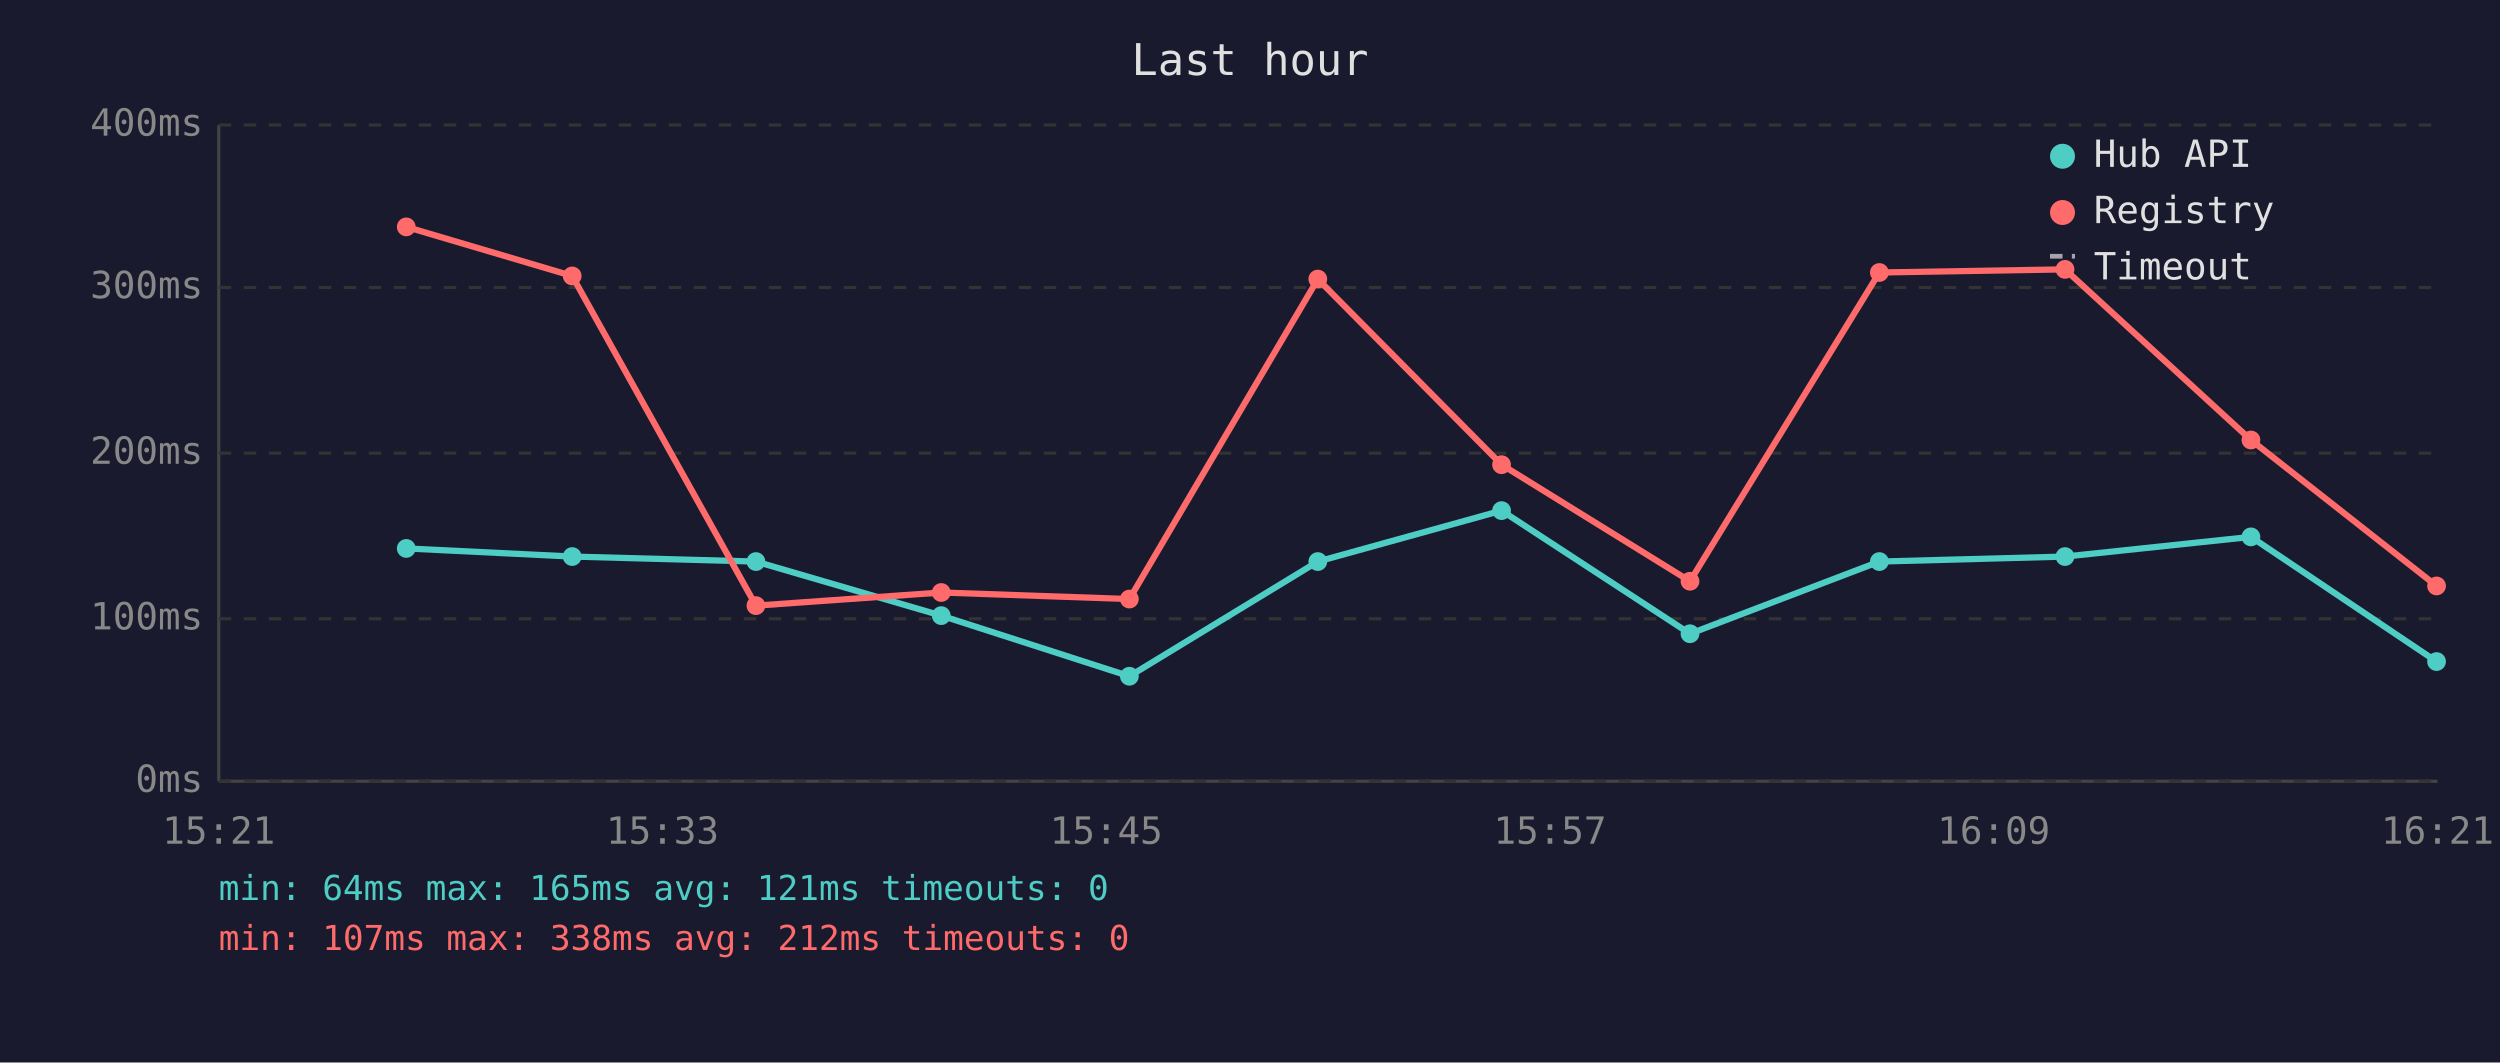
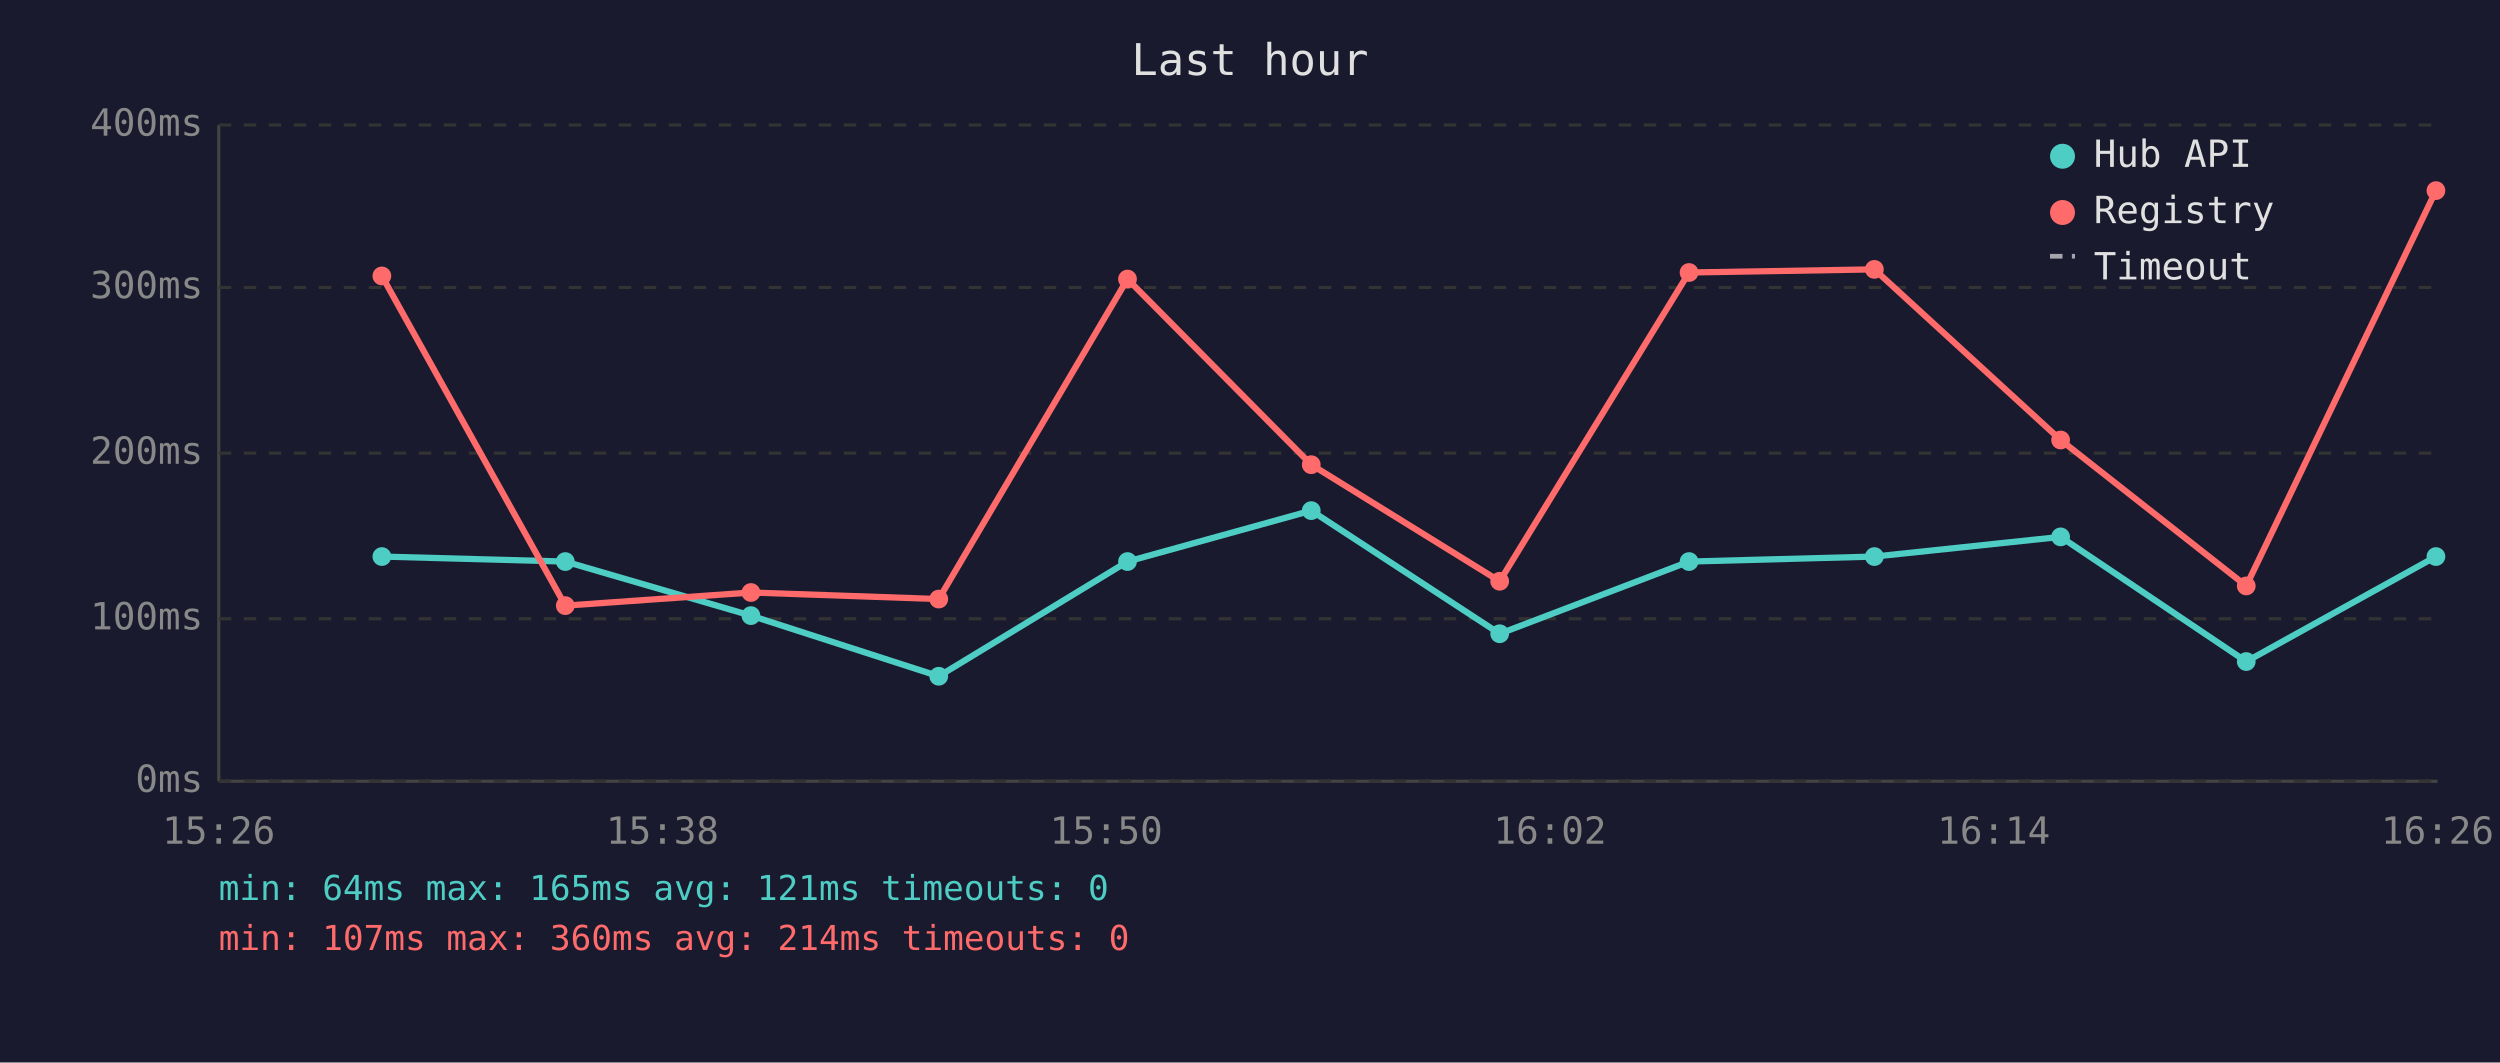
<svg xmlns="http://www.w3.org/2000/svg" viewBox="0 0 800 340" font-family="monospace" font-size="12">
  <rect width="800" height="340" fill="#1a1a2e" />
  <text x="400" y="24" fill="#e0e0e0" font-size="14" text-anchor="middle">Last hour</text>
  <line x1="70" y1="40" x2="70" y2="250" stroke="#444" stroke-width="1" />
  <line x1="70" y1="250" x2="780" y2="250" stroke="#444" stroke-width="1" />
  <line x1="70" y1="250" x2="780" y2="250" stroke="#333" stroke-width="1" stroke-dasharray="4" />
  <text x="65" y="250" fill="#888" text-anchor="end" dominant-baseline="middle">0ms</text>
  <line x1="70" y1="198" x2="780" y2="198" stroke="#333" stroke-width="1" stroke-dasharray="4" />
  <text x="65" y="198" fill="#888" text-anchor="end" dominant-baseline="middle">100ms</text>
  <line x1="70" y1="145" x2="780" y2="145" stroke="#333" stroke-width="1" stroke-dasharray="4" />
  <text x="65" y="145" fill="#888" text-anchor="end" dominant-baseline="middle">200ms</text>
  <line x1="70" y1="92" x2="780" y2="92" stroke="#333" stroke-width="1" stroke-dasharray="4" />
  <text x="65" y="92" fill="#888" text-anchor="end" dominant-baseline="middle">300ms</text>
  <line x1="70" y1="40" x2="780" y2="40" stroke="#333" stroke-width="1" stroke-dasharray="4" />
  <text x="65" y="40" fill="#888" text-anchor="end" dominant-baseline="middle">400ms</text>
-   <text x="70" y="270" fill="#888" text-anchor="middle">15:21</text>
-   <text x="212" y="270" fill="#888" text-anchor="middle">15:33</text>
-   <text x="354" y="270" fill="#888" text-anchor="middle">15:45</text>
-   <text x="496" y="270" fill="#888" text-anchor="middle">15:57</text>
-   <text x="638" y="270" fill="#888" text-anchor="middle">16:09</text>
-   <text x="780" y="270" fill="#888" text-anchor="middle">16:21</text>
-   <polyline points="130.0,175.5 183.1,178.1 241.9,179.7 301.2,197.0 361.4,216.4 421.7,179.7 480.5,163.4 540.8,202.8 601.4,179.7 660.8,178.1 720.3,171.8 779.7,211.7" fill="none" stroke="#4ecdc4" stroke-width="2" opacity="1" />
-   <circle cx="130.0" cy="175.5" r="3" fill="#4ecdc4" />
-   <circle cx="183.1" cy="178.1" r="3" fill="#4ecdc4" />
-   <circle cx="241.9" cy="179.7" r="3" fill="#4ecdc4" />
-   <circle cx="301.2" cy="197.0" r="3" fill="#4ecdc4" />
-   <circle cx="361.4" cy="216.4" r="3" fill="#4ecdc4" />
-   <circle cx="421.7" cy="179.7" r="3" fill="#4ecdc4" />
-   <circle cx="480.5" cy="163.4" r="3" fill="#4ecdc4" />
-   <circle cx="540.8" cy="202.8" r="3" fill="#4ecdc4" />
-   <circle cx="601.4" cy="179.7" r="3" fill="#4ecdc4" />
-   <circle cx="660.8" cy="178.1" r="3" fill="#4ecdc4" />
-   <circle cx="720.3" cy="171.8" r="3" fill="#4ecdc4" />
-   <circle cx="779.7" cy="211.7" r="3" fill="#4ecdc4" />
-   <polyline points="130.0,72.6 183.1,88.3 241.9,193.8 301.2,189.6 361.4,191.7 421.7,89.3 480.5,148.7 540.8,186.0 601.4,87.2 660.8,86.2 720.3,140.8 779.7,187.5" fill="none" stroke="#ff6b6b" stroke-width="2" opacity="1" />
-   <circle cx="130.0" cy="72.6" r="3" fill="#ff6b6b" />
-   <circle cx="183.1" cy="88.3" r="3" fill="#ff6b6b" />
-   <circle cx="241.9" cy="193.8" r="3" fill="#ff6b6b" />
-   <circle cx="301.2" cy="189.6" r="3" fill="#ff6b6b" />
-   <circle cx="361.4" cy="191.7" r="3" fill="#ff6b6b" />
-   <circle cx="421.7" cy="89.3" r="3" fill="#ff6b6b" />
-   <circle cx="480.5" cy="148.7" r="3" fill="#ff6b6b" />
-   <circle cx="540.8" cy="186.0" r="3" fill="#ff6b6b" />
-   <circle cx="601.4" cy="87.2" r="3" fill="#ff6b6b" />
-   <circle cx="660.8" cy="86.2" r="3" fill="#ff6b6b" />
-   <circle cx="720.3" cy="140.8" r="3" fill="#ff6b6b" />
-   <circle cx="779.7" cy="187.5" r="3" fill="#ff6b6b" />
+   <text x="70" y="270" fill="#888" text-anchor="middle">15:26</text>
+   <text x="212" y="270" fill="#888" text-anchor="middle">15:38</text>
+   <text x="354" y="270" fill="#888" text-anchor="middle">15:50</text>
+   <text x="496" y="270" fill="#888" text-anchor="middle">16:02</text>
+   <text x="638" y="270" fill="#888" text-anchor="middle">16:14</text>
+   <text x="780" y="270" fill="#888" text-anchor="middle">16:26</text>
+   <polyline points="122.2,178.1 180.9,179.7 240.3,197.0 300.4,216.4 360.8,179.7 419.6,163.4 479.9,202.8 540.5,179.7 599.8,178.1 659.4,171.8 718.8,211.7 779.5,178.1" fill="none" stroke="#4ecdc4" stroke-width="2" opacity="1" />
+   <circle cx="122.2" cy="178.1" r="3" fill="#4ecdc4" />
+   <circle cx="180.9" cy="179.7" r="3" fill="#4ecdc4" />
+   <circle cx="240.3" cy="197.0" r="3" fill="#4ecdc4" />
+   <circle cx="300.4" cy="216.4" r="3" fill="#4ecdc4" />
+   <circle cx="360.8" cy="179.7" r="3" fill="#4ecdc4" />
+   <circle cx="419.6" cy="163.4" r="3" fill="#4ecdc4" />
+   <circle cx="479.9" cy="202.8" r="3" fill="#4ecdc4" />
+   <circle cx="540.5" cy="179.7" r="3" fill="#4ecdc4" />
+   <circle cx="599.8" cy="178.1" r="3" fill="#4ecdc4" />
+   <circle cx="659.4" cy="171.8" r="3" fill="#4ecdc4" />
+   <circle cx="718.8" cy="211.7" r="3" fill="#4ecdc4" />
+   <circle cx="779.5" cy="178.1" r="3" fill="#4ecdc4" />
+   <polyline points="122.2,88.3 180.9,193.8 240.3,189.6 300.4,191.7 360.8,89.3 419.6,148.7 479.9,186.0 540.5,87.2 599.8,86.2 659.4,140.8 718.8,187.5 779.5,61.0" fill="none" stroke="#ff6b6b" stroke-width="2" opacity="1" />
+   <circle cx="122.2" cy="88.3" r="3" fill="#ff6b6b" />
+   <circle cx="180.9" cy="193.8" r="3" fill="#ff6b6b" />
+   <circle cx="240.3" cy="189.6" r="3" fill="#ff6b6b" />
+   <circle cx="300.4" cy="191.7" r="3" fill="#ff6b6b" />
+   <circle cx="360.8" cy="89.3" r="3" fill="#ff6b6b" />
+   <circle cx="419.6" cy="148.7" r="3" fill="#ff6b6b" />
+   <circle cx="479.9" cy="186.0" r="3" fill="#ff6b6b" />
+   <circle cx="540.5" cy="87.2" r="3" fill="#ff6b6b" />
+   <circle cx="599.8" cy="86.2" r="3" fill="#ff6b6b" />
+   <circle cx="659.4" cy="140.8" r="3" fill="#ff6b6b" />
+   <circle cx="718.8" cy="187.5" r="3" fill="#ff6b6b" />
+   <circle cx="779.5" cy="61.0" r="3" fill="#ff6b6b" />
  <circle cx="660" cy="50" r="4" fill="#4ecdc4" />
  <text x="670" y="50" fill="#e0e0e0" dominant-baseline="middle">Hub API</text>
  <circle cx="660" cy="68" r="4" fill="#ff6b6b" />
  <text x="670" y="68" fill="#e0e0e0" dominant-baseline="middle">Registry</text>
  <line x1="656" y1="82" x2="664" y2="82" stroke="#e0e0e0" stroke-width="1.5" stroke-dasharray="4,3" opacity="0.7" />
  <text x="670" y="86" fill="#e0e0e0" dominant-baseline="middle">Timeout</text>
  <text x="70" y="288" fill="#4ecdc4" font-size="11">min: 64ms  max: 165ms  avg: 121ms  timeouts: 0</text>
-   <text x="70" y="304" fill="#ff6b6b" font-size="11">min: 107ms  max: 338ms  avg: 212ms  timeouts: 0</text>
+   <text x="70" y="304" fill="#ff6b6b" font-size="11">min: 107ms  max: 360ms  avg: 214ms  timeouts: 0</text>
</svg>
